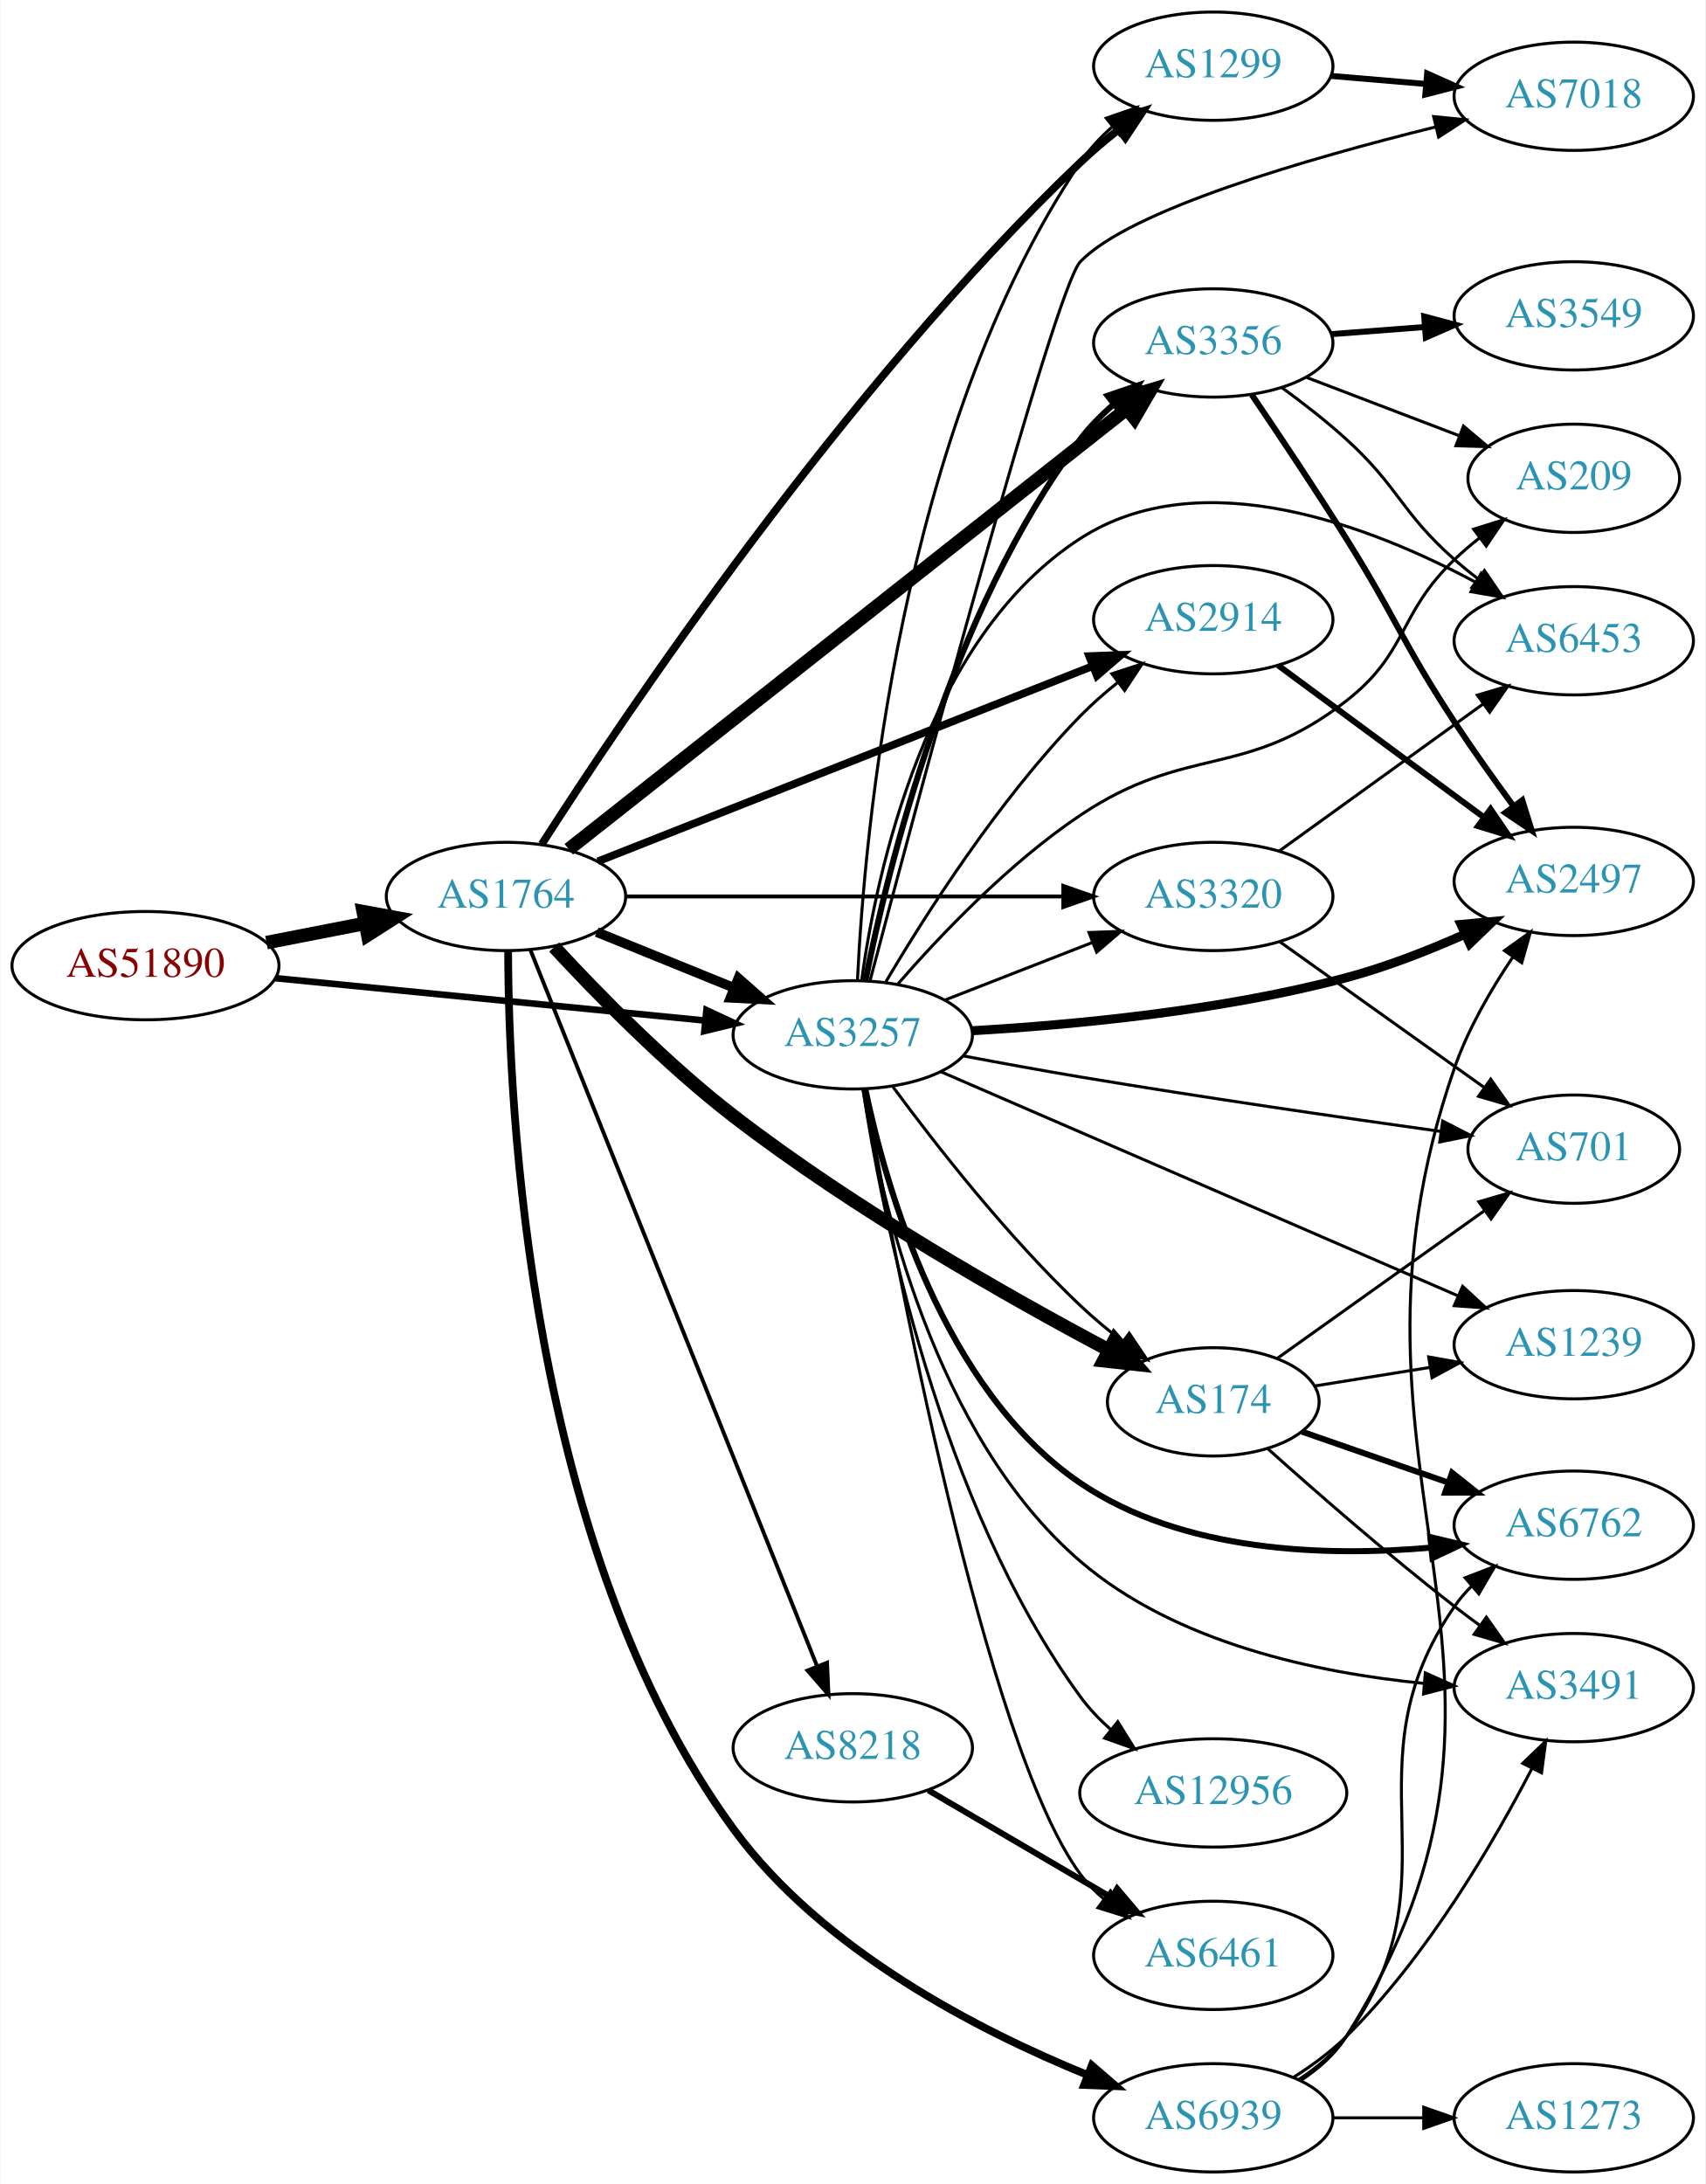
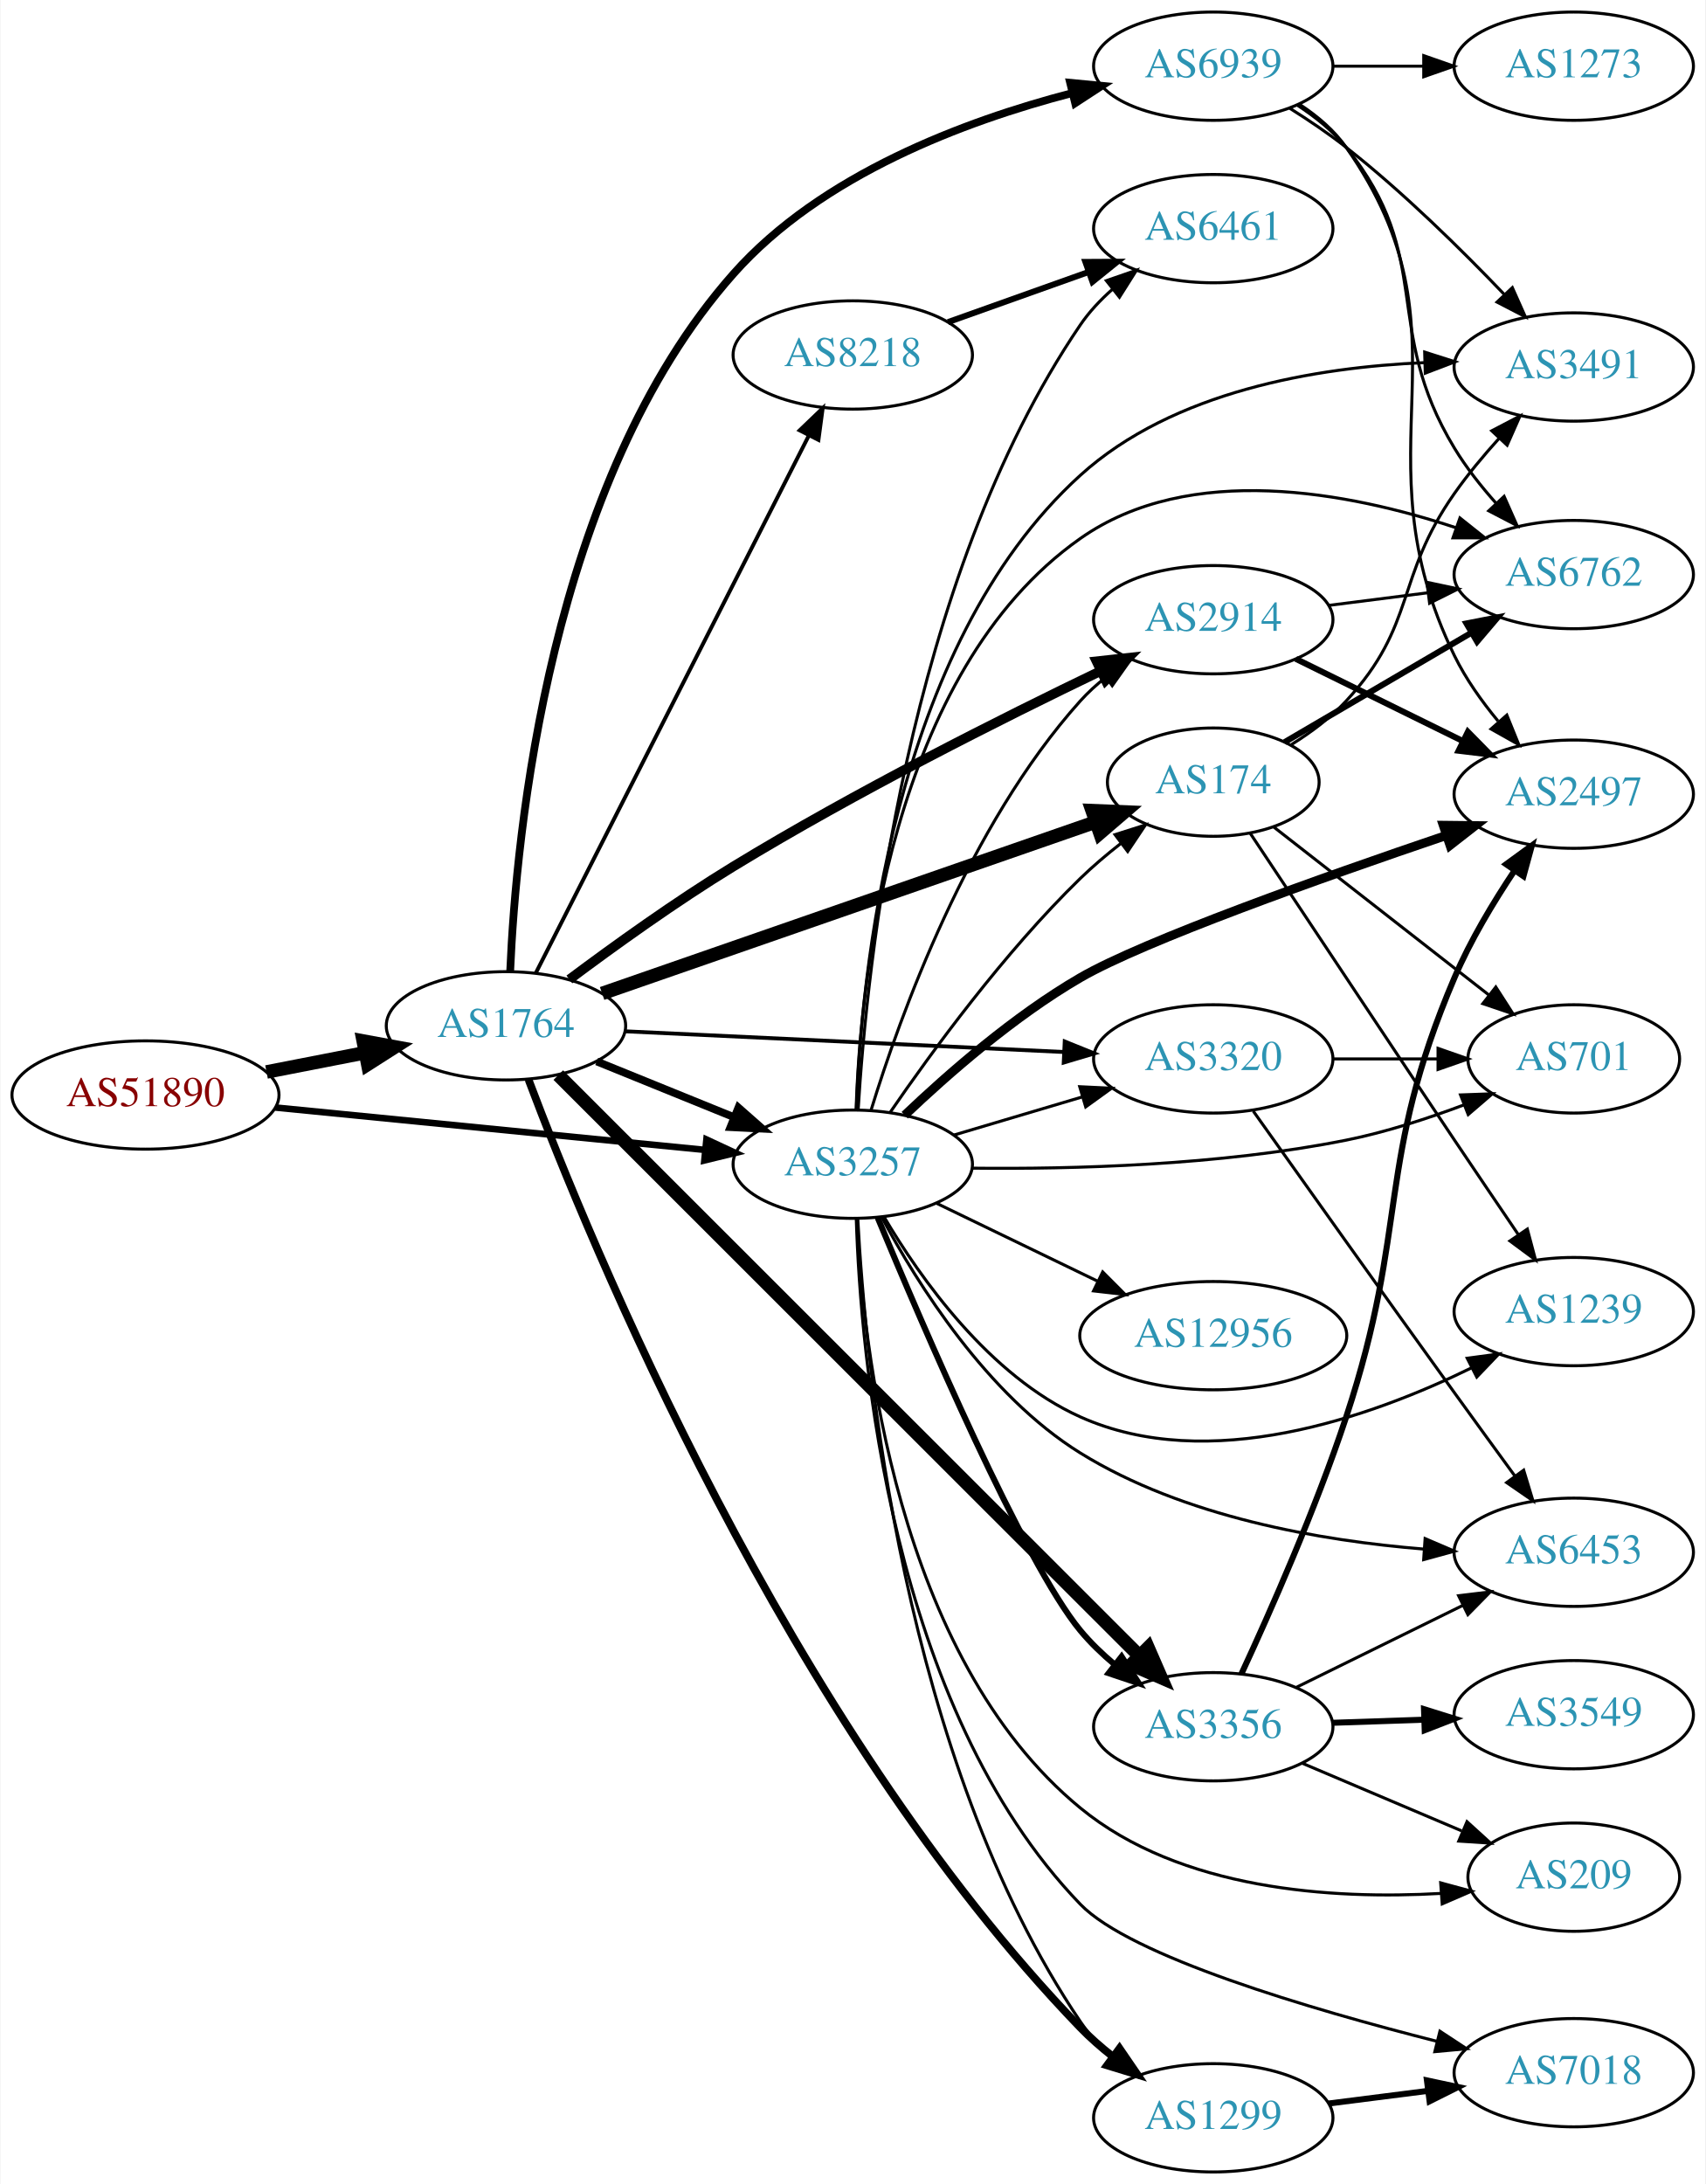
<svg xmlns="http://www.w3.org/2000/svg" xmlns:xlink="http://www.w3.org/1999/xlink" width="567pt" height="726pt" viewBox="0.00 0.00 566.66 726.00">
  <g id="graph0" class="graph" transform="scale(1 1) rotate(0) translate(4 722)">
    <polygon fill="white" stroke="none" points="-4,4 -4,-722 562.663,-722 562.663,4 -4,4" />
    <g id="node1" class="node">
      <g id="a_node1">
        <a xlink:href="/asn/51890" xlink:title="AS51890 ~ Mayr-Melnhof Karton GmbH [AT]">
-           <ellipse fill="#ffffff" stroke="black" cx="44.196" cy="-401" rx="44.393" ry="18" />
-           <text text-anchor="middle" x="44.196" y="-397.3" font-family="Times,serif" font-size="14.00" fill="#880000">AS51890</text>
+           <ellipse fill="#ffffff" stroke="black" cx="44.196" cy="-358" rx="44.393" ry="18" />
+           <text text-anchor="middle" x="44.196" y="-354.3" font-family="Times,serif" font-size="14.00" fill="#880000">AS51890</text>
        </a>
      </g>
    </g>
    <g id="node2" class="node">
      <g id="a_node2">
        <a xlink:href="/asn/1764" xlink:title="AS1764 ~ NEXTLAYER-AS [AT]">
-           <ellipse fill="#ffffff" stroke="black" cx="164.039" cy="-424" rx="39.794" ry="18" />
-           <text text-anchor="middle" x="164.039" y="-420.3" font-family="Times,serif" font-size="14.00" fill="#2c94b3">AS1764</text>
+           <ellipse fill="#ffffff" stroke="black" cx="164.039" cy="-381" rx="39.794" ry="18" />
+           <text text-anchor="middle" x="164.039" y="-377.3" font-family="Times,serif" font-size="14.00" fill="#2c94b3">AS1764</text>
        </a>
      </g>
    </g>
    <g id="edge1" class="edge">
-       <path fill="none" stroke="black" stroke-width="4.5" d="M84.436,-408.659C94.888,-410.699 106.274,-412.921 117.052,-415.025" />
-       <polygon fill="black" stroke="black" stroke-width="4.5" points="116.58,-418.944 127.149,-416.995 118.089,-411.215 116.58,-418.944" />
+       <path fill="none" stroke="black" stroke-width="4.5" d="M84.436,-365.659C94.888,-367.699 106.274,-369.921 117.052,-372.025" />
+       <polygon fill="black" stroke="black" stroke-width="4.5" points="116.58,-375.944 127.149,-373.995 118.089,-368.215 116.58,-375.944" />
    </g>
    <g id="node3" class="node">
      <g id="a_node3">
        <a xlink:href="/asn/3257" xlink:title="AS3257 ~ GTT [DE]">
-           <ellipse fill="#ffffff" stroke="black" cx="279.332" cy="-378" rx="39.794" ry="18" />
-           <text text-anchor="middle" x="279.332" y="-374.3" font-family="Times,serif" font-size="14.00" fill="#2c94b3">AS3257</text>
+           <ellipse fill="#ffffff" stroke="black" cx="279.332" cy="-335" rx="39.794" ry="18" />
+           <text text-anchor="middle" x="279.332" y="-331.3" font-family="Times,serif" font-size="14.00" fill="#2c94b3">AS3257</text>
        </a>
      </g>
    </g>
    <g id="edge2" class="edge">
-       <path fill="none" stroke="black" stroke-width="2.186" d="M87.415,-396.835C127.661,-392.864 188.2,-386.892 230.277,-382.741" />
-       <polygon fill="black" stroke="black" stroke-width="2.186" points="230.678,-386.218 240.286,-381.753 229.991,-379.252 230.678,-386.218" />
-     </g>
-     <g id="edge6" class="edge">
-       <path fill="none" stroke="black" stroke-width="3.214" d="M194.214,-412.154C208.09,-406.52 224.867,-399.708 239.776,-393.654" />
-       <polygon fill="black" stroke="black" stroke-width="3.214" points="241.306,-396.811 249.255,-389.806 238.673,-390.325 241.306,-396.811" />
+       <path fill="none" stroke="black" stroke-width="2.186" d="M87.415,-353.835C127.661,-349.864 188.2,-343.892 230.277,-339.741" />
+       <polygon fill="black" stroke="black" stroke-width="2.186" points="230.678,-343.218 240.286,-338.753 229.991,-336.252 230.678,-343.218" />
+     </g>
+     <g id="edge7" class="edge">
+       <path fill="none" stroke="black" stroke-width="2.571" d="M194.214,-369.154C208.09,-363.52 224.867,-356.708 239.776,-350.654" />
+       <polygon fill="black" stroke="black" stroke-width="2.571" points="241.306,-353.811 249.255,-346.806 238.673,-347.325 241.306,-353.811" />
    </g>
    <g id="node4" class="node">
      <g id="a_node4">
        <a xlink:href="/asn/1299" xlink:title="AS1299 ~ Telia Carrier [EU]">
-           <ellipse fill="#ffffff" stroke="black" cx="399.174" cy="-700" rx="39.794" ry="18" />
-           <text text-anchor="middle" x="399.174" y="-696.3" font-family="Times,serif" font-size="14.00" fill="#2c94b3">AS1299</text>
+           <ellipse fill="#ffffff" stroke="black" cx="399.174" cy="-18" rx="39.794" ry="18" />
+           <text text-anchor="middle" x="399.174" y="-14.3" font-family="Times,serif" font-size="14.00" fill="#2c94b3">AS1299</text>
        </a>
      </g>
    </g>
    <g id="edge3" class="edge">
-       <path fill="none" stroke="black" stroke-width="2.571" d="M175.949,-441.376C202.884,-483.438 276.099,-592.807 354.978,-668 358.848,-671.689 363.148,-675.329 367.493,-678.757" />
-       <polygon fill="black" stroke="black" stroke-width="2.571" points="365.716,-681.802 375.802,-685.047 369.941,-676.221 365.716,-681.802" />
+       <path fill="none" stroke="black" stroke-width="2.571" d="M171.539,-363.113C191.648,-309.732 257.421,-149.015 354.978,-48 358.205,-44.659 361.855,-41.461 365.633,-38.481" />
+       <polygon fill="black" stroke="black" stroke-width="2.571" points="368.009,-41.078 373.993,-32.335 363.863,-35.438 368.009,-41.078" />
    </g>
    <g id="node5" class="node">
      <g id="a_node5">
-         <a xlink:href="/asn/3356" xlink:title="AS3356 ~ Level 3 Parent, LLC [US]">
-           <ellipse fill="#ffffff" stroke="black" cx="399.174" cy="-608" rx="39.794" ry="18" />
-           <text text-anchor="middle" x="399.174" y="-604.3" font-family="Times,serif" font-size="14.00" fill="#2c94b3">AS3356</text>
+         <a xlink:href="/asn/174" xlink:title="AS174 ~ Cogent Communications [US]">
+           <ellipse fill="#ffffff" stroke="black" cx="399.174" cy="-462" rx="35.194" ry="18" />
+           <text text-anchor="middle" x="399.174" y="-458.3" font-family="Times,serif" font-size="14.00" fill="#2c94b3">AS174</text>
        </a>
      </g>
    </g>
    <g id="edge4" class="edge">
-       <path fill="none" stroke="black" stroke-width="4.5" d="M184.916,-439.688C226.467,-472.482 322.607,-548.359 370.303,-586.003" />
-       <polygon fill="black" stroke="black" stroke-width="4.5" points="368.058,-589.247 378.347,-592.352 372.937,-583.066 368.058,-589.247" />
+       <path fill="none" stroke="black" stroke-width="4.5" d="M195.997,-391.756C238.347,-406.47 314.296,-432.858 360.083,-448.766" />
+       <polygon fill="black" stroke="black" stroke-width="4.5" points="358.912,-452.527 369.65,-452.09 361.496,-445.088 358.912,-452.527" />
    </g>
    <g id="node6" class="node">
      <g id="a_node6">
-         <a xlink:href="/asn/8218" xlink:title="AS8218 ~ legacy Neotelecoms [FR]">
-           <ellipse fill="#ffffff" stroke="black" cx="279.332" cy="-141" rx="39.794" ry="18" />
-           <text text-anchor="middle" x="279.332" y="-137.3" font-family="Times,serif" font-size="14.00" fill="#2c94b3">AS8218</text>
+         <a xlink:href="/asn/3356" xlink:title="AS3356 ~ Level 3 Parent, LLC [US]">
+           <ellipse fill="#ffffff" stroke="black" cx="399.174" cy="-148" rx="39.794" ry="18" />
+           <text text-anchor="middle" x="399.174" y="-144.3" font-family="Times,serif" font-size="14.00" fill="#2c94b3">AS3356</text>
        </a>
      </g>
    </g>
    <g id="edge5" class="edge">
-       <path fill="none" stroke="black" stroke-width="1.286" d="M172.126,-406.297C191.319,-358.353 244.408,-225.741 267.438,-168.212" />
-       <polygon fill="black" stroke="black" stroke-width="1.286" points="270.78,-169.281 271.247,-158.696 264.281,-166.679 270.78,-169.281" />
+       <path fill="none" stroke="black" stroke-width="4.5" d="M181.432,-364.616C221.981,-324.091 327.108,-219.025 374.45,-171.71" />
+       <polygon fill="black" stroke="black" stroke-width="4.5" points="377.509,-174.22 381.799,-164.366 371.942,-168.65 377.509,-174.22" />
    </g>
    <g id="node7" class="node">
      <g id="a_node7">
+         <a xlink:href="/asn/8218" xlink:title="AS8218 ~ legacy Neotelecoms [FR]">
+           <ellipse fill="#ffffff" stroke="black" cx="279.332" cy="-604" rx="39.794" ry="18" />
+           <text text-anchor="middle" x="279.332" y="-600.3" font-family="Times,serif" font-size="14.00" fill="#2c94b3">AS8218</text>
+         </a>
+       </g>
+     </g>
+     <g id="edge6" class="edge">
+       <path fill="none" stroke="black" stroke-width="1.286" d="M173.929,-398.498C193.652,-437.321 241.182,-530.877 264.693,-577.154" />
+       <polygon fill="black" stroke="black" stroke-width="1.286" points="261.676,-578.944 269.326,-586.274 267.917,-575.774 261.676,-578.944" />
+     </g>
+     <g id="node8" class="node">
+       <g id="a_node8">
        <a xlink:href="/asn/2914" xlink:title="AS2914 ~ NTT America, Inc. [US]">
          <ellipse fill="#ffffff" stroke="black" cx="399.174" cy="-516" rx="39.794" ry="18" />
          <text text-anchor="middle" x="399.174" y="-512.3" font-family="Times,serif" font-size="14.00" fill="#2c94b3">AS2914</text>
        </a>
      </g>
    </g>
-     <g id="edge7" class="edge">
-       <path fill="none" stroke="black" stroke-width="2.571" d="M194.565,-435.652C236.318,-452.128 312.683,-482.264 359.094,-500.578" />
-       <polygon fill="black" stroke="black" stroke-width="2.571" points="357.933,-503.883 368.52,-504.298 360.503,-497.371 357.933,-503.883" />
-     </g>
-     <g id="node8" class="node">
-       <g id="a_node8">
-         <a xlink:href="/asn/174" xlink:title="AS174 ~ Cogent Communications [US]">
-           <ellipse fill="#ffffff" stroke="black" cx="399.174" cy="-256" rx="35.194" ry="18" />
-           <text text-anchor="middle" x="399.174" y="-252.3" font-family="Times,serif" font-size="14.00" fill="#2c94b3">AS174</text>
-         </a>
-       </g>
-     </g>
    <g id="edge8" class="edge">
-       <path fill="none" stroke="black" stroke-width="4.5" d="M180.062,-407.192C194.475,-391.602 217.296,-368.273 239.685,-351 279.91,-319.967 331.019,-290.974 364.153,-273.372" />
-       <polygon fill="black" stroke="black" stroke-width="4.5" points="366.394,-276.642 373.412,-268.502 362.728,-269.673 366.394,-276.642" />
+       <path fill="none" stroke="black" stroke-width="3.214" d="M185.111,-396.415C199.849,-407.442 220.55,-422.335 239.685,-434 280.253,-458.73 329.094,-483.258 361.737,-498.952" />
+       <polygon fill="black" stroke="black" stroke-width="3.214" points="360.374,-502.18 370.906,-503.332 363.392,-495.863 360.374,-502.18" />
    </g>
    <g id="node9" class="node">
      <g id="a_node9">
        <a xlink:href="/asn/6939" xlink:title="AS6939 ~ Hurricane Electric LLC [US]">
-           <ellipse fill="#ffffff" stroke="black" cx="399.174" cy="-18" rx="39.794" ry="18" />
-           <text text-anchor="middle" x="399.174" y="-14.3" font-family="Times,serif" font-size="14.00" fill="#2c94b3">AS6939</text>
+           <ellipse fill="#ffffff" stroke="black" cx="399.174" cy="-700" rx="39.794" ry="18" />
+           <text text-anchor="middle" x="399.174" y="-696.3" font-family="Times,serif" font-size="14.00" fill="#2c94b3">AS6939</text>
        </a>
      </g>
    </g>
    <g id="edge9" class="edge">
-       <path fill="none" stroke="black" stroke-width="2.571" d="M164.759,-405.934C164.861,-354.917 171.407,-207.402 239.685,-114 269.137,-73.71 321.097,-46.997 357.468,-32.201" />
-       <polygon fill="black" stroke="black" stroke-width="2.571" points="358.797,-35.44 366.819,-28.519 356.232,-28.927 358.797,-35.44" />
+       <path fill="none" stroke="black" stroke-width="2.571" d="M165.441,-399.195C167.385,-444.154 178.397,-561.846 239.685,-631 268.852,-663.91 316.557,-681.752 352.021,-690.993" />
+       <polygon fill="black" stroke="black" stroke-width="2.571" points="351.588,-694.491 362.135,-693.485 353.263,-687.695 351.588,-694.491" />
    </g>
    <g id="node10" class="node">
      <g id="a_node10">
        <a xlink:href="/asn/3320" xlink:title="AS3320 ~ DTAG [DE]">
-           <ellipse fill="#ffffff" stroke="black" cx="399.174" cy="-424" rx="39.794" ry="18" />
-           <text text-anchor="middle" x="399.174" y="-420.3" font-family="Times,serif" font-size="14.00" fill="#2c94b3">AS3320</text>
+           <ellipse fill="#ffffff" stroke="black" cx="399.174" cy="-370" rx="39.794" ry="18" />
+           <text text-anchor="middle" x="399.174" y="-366.3" font-family="Times,serif" font-size="14.00" fill="#2c94b3">AS3320</text>
        </a>
      </g>
    </g>
    <g id="edge10" class="edge">
-       <path fill="none" stroke="black" stroke-width="1.286" d="M203.798,-424C243.714,-424 306.032,-424 349.304,-424" />
-       <polygon fill="black" stroke="black" stroke-width="1.286" points="349.322,-427.5 359.322,-424 349.322,-420.5 349.322,-427.5" />
-     </g>
-     <g id="edge20" class="edge">
-       <path fill="none" stroke="black" d="M280.883,-395.995C283.164,-444.218 294.875,-578.732 354.978,-668 357.9,-672.34 361.614,-676.314 365.633,-679.874" />
-       <polygon fill="black" stroke="black" points="363.598,-682.727 373.609,-686.197 367.947,-677.242 363.598,-682.727" />
-     </g>
-     <g id="edge21" class="edge">
-       <path fill="none" stroke="black" stroke-width="2" d="M283.559,-396.062C290.88,-433.003 311.582,-518.542 354.978,-576 358.132,-580.175 361.975,-584.056 366.056,-587.572" />
-       <polygon fill="black" stroke="black" stroke-width="2" points="364.048,-590.445 374.076,-593.864 368.368,-584.938 364.048,-590.445" />
-     </g>
-     <g id="edge31" class="edge">
-       <path fill="none" stroke="black" d="M290.206,-395.416C303.25,-417.525 327.777,-456.137 354.978,-484 358.713,-487.825 362.939,-491.541 367.249,-495.004" />
-       <polygon fill="black" stroke="black" points="365.46,-498.041 375.535,-501.317 369.701,-492.473 365.46,-498.041" />
-     </g>
-     <g id="edge29" class="edge">
-       <path fill="none" stroke="black" d="M292.702,-360.697C306.675,-341.758 330.653,-311.026 354.978,-288 359.32,-283.89 364.194,-279.833 369.062,-276.06" />
-       <polygon fill="black" stroke="black" points="371.234,-278.806 377.153,-270.019 367.046,-273.197 371.234,-278.806" />
-     </g>
-     <g id="edge28" class="edge">
-       <path fill="none" stroke="black" d="M310.068,-389.608C324.862,-395.382 342.939,-402.439 358.861,-408.654" />
-       <polygon fill="black" stroke="black" points="357.859,-412.02 368.447,-412.396 360.404,-405.499 357.859,-412.02" />
+       <path fill="none" stroke="black" stroke-width="1.286" d="M203.536,-379.184C243.527,-377.297 306.204,-374.339 349.581,-372.293" />
+       <polygon fill="black" stroke="black" stroke-width="1.286" points="349.795,-375.787 359.619,-371.819 349.466,-368.794 349.795,-375.787" />
+     </g>
+     <g id="edge22" class="edge">
+       <path fill="none" stroke="black" d="M280.988,-316.967C283.524,-269.274 295.804,-137.489 354.978,-50 357.909,-45.666 361.629,-41.696 365.65,-38.137" />
+       <polygon fill="black" stroke="black" points="367.964,-40.769 373.627,-31.815 363.616,-35.283 367.964,-40.769" />
+     </g>
+     <g id="edge30" class="edge">
+       <path fill="none" stroke="black" d="M291.771,-352.252C305.458,-372.201 329.709,-405.439 354.978,-430 359.077,-433.984 363.688,-437.894 368.33,-441.536" />
+       <polygon fill="black" stroke="black" points="366.52,-444.554 376.617,-447.763 370.725,-438.958 366.52,-444.554" />
+     </g>
+     <g id="edge27" class="edge">
+       <path fill="none" stroke="black" stroke-width="2" d="M287.637,-317.165C302.477,-281.431 336.324,-202.556 354.978,-180 358.313,-175.968 362.258,-172.167 366.388,-168.69" />
+       <polygon fill="black" stroke="black" stroke-width="2" points="368.697,-171.328 374.442,-162.426 364.4,-165.802 368.697,-171.328" />
+     </g>
+     <g id="edge35" class="edge">
+       <path fill="none" stroke="black" d="M285.434,-353.028C294.893,-383.869 317.656,-447.442 354.978,-489 357.489,-491.796 360.358,-494.408 363.395,-496.82" />
+       <polygon fill="black" stroke="black" points="361.522,-499.783 371.7,-502.726 365.579,-494.079 361.522,-499.783" />
+     </g>
+     <g id="edge34" class="edge">
+       <path fill="none" stroke="black" d="M312.845,-344.657C326.001,-348.564 341.373,-353.13 355.417,-357.301" />
+       <polygon fill="black" stroke="black" points="354.776,-360.761 365.358,-360.253 356.769,-354.051 354.776,-360.761" />
    </g>
    <g id="node12" class="node">
      <g id="a_node12">
-         <a xlink:href="/asn/6453" xlink:title="AS6453 ~ TATA COMMUNICATIONS (AMERICA) INC [US]">
-           <ellipse fill="#ffffff" stroke="black" cx="519.017" cy="-509" rx="39.794" ry="18" />
-           <text text-anchor="middle" x="519.017" y="-505.3" font-family="Times,serif" font-size="14.00" fill="#2c94b3">AS6453</text>
-         </a>
-       </g>
-     </g>
-     <g id="edge25" class="edge">
-       <path fill="none" stroke="black" d="M282.251,-395.979C287.115,-431.424 303.46,-509.762 354.978,-543 395.236,-568.973 451.681,-547.081 486.494,-528.404" />
-       <polygon fill="black" stroke="black" points="488.248,-531.434 495.282,-523.51 484.842,-525.318 488.248,-531.434" />
+         <a xlink:href="/asn/2497" xlink:title="AS2497 ~ Internet Initiative Japan Inc. [JP]">
+           <ellipse fill="#ffffff" stroke="black" cx="519.017" cy="-458" rx="39.794" ry="18" />
+           <text text-anchor="middle" x="519.017" y="-454.3" font-family="Times,serif" font-size="14.00" fill="#2c94b3">AS2497</text>
+         </a>
+       </g>
+     </g>
+     <g id="edge21" class="edge">
+       <path fill="none" stroke="black" stroke-width="3" d="M296.598,-351.293C310.956,-364.96 332.973,-384.237 354.978,-397 376.111,-409.256 435.575,-430.361 476.528,-444.249" />
+       <polygon fill="black" stroke="black" stroke-width="3" points="475.655,-447.648 486.249,-447.528 477.893,-441.015 475.655,-447.648" />
    </g>
    <g id="node13" class="node">
      <g id="a_node13">
-         <a xlink:href="/asn/2497" xlink:title="AS2497 ~ Internet Initiative Japan Inc. [JP]">
-           <ellipse fill="#ffffff" stroke="black" cx="519.017" cy="-429" rx="39.794" ry="18" />
-           <text text-anchor="middle" x="519.017" y="-425.3" font-family="Times,serif" font-size="14.00" fill="#2c94b3">AS2497</text>
-         </a>
-       </g>
-     </g>
-     <g id="edge18" class="edge">
-       <path fill="none" stroke="black" stroke-width="3" d="M319.131,-379.374C352.539,-381.298 401.792,-385.917 443.37,-397 456.593,-400.525 470.519,-405.976 482.714,-411.387" />
-       <polygon fill="black" stroke="black" stroke-width="3" points="481.528,-414.694 492.077,-415.68 484.446,-408.331 481.528,-414.694" />
+         <a xlink:href="/asn/6453" xlink:title="AS6453 ~ TATA COMMUNICATIONS (AMERICA) INC [US]">
+           <ellipse fill="#ffffff" stroke="black" cx="519.017" cy="-206" rx="39.794" ry="18" />
+           <text text-anchor="middle" x="519.017" y="-202.3" font-family="Times,serif" font-size="14.00" fill="#2c94b3">AS6453</text>
+         </a>
+       </g>
+     </g>
+     <g id="edge33" class="edge">
+       <path fill="none" stroke="black" d="M288.993,-317.337C300.757,-295.317 323.932,-258.24 354.978,-239 389.349,-217.7 434.893,-209.828 469.108,-207.067" />
+       <polygon fill="black" stroke="black" points="469.6,-210.541 479.337,-206.365 469.121,-203.558 469.6,-210.541" />
    </g>
    <g id="node14" class="node">
      <g id="a_node14">
        <a xlink:href="/asn/209" xlink:title="AS209 ~ CenturyLink Communications, LLC [US]">
-           <ellipse fill="#ffffff" stroke="black" cx="519.017" cy="-563" rx="35.194" ry="18" />
-           <text text-anchor="middle" x="519.017" y="-559.3" font-family="Times,serif" font-size="14.00" fill="#2c94b3">AS209</text>
-         </a>
-       </g>
-     </g>
-     <g id="edge30" class="edge">
-       <path fill="none" stroke="black" d="M294.312,-394.896C308.325,-410.991 331.182,-435.063 354.978,-451 390.508,-474.796 409.63,-462.728 443.37,-489 464.131,-505.166 460.361,-517.806 479.37,-536 481.931,-538.451 484.732,-540.846 487.618,-543.133" />
-       <polygon fill="black" stroke="black" points="485.735,-546.094 495.849,-549.251 489.911,-540.476 485.735,-546.094" />
+           <ellipse fill="#ffffff" stroke="black" cx="519.017" cy="-98" rx="35.194" ry="18" />
+           <text text-anchor="middle" x="519.017" y="-94.3" font-family="Times,serif" font-size="14.00" fill="#2c94b3">AS209</text>
+         </a>
+       </g>
+     </g>
+     <g id="edge29" class="edge">
+       <path fill="none" stroke="black" d="M280.71,-316.875C282.645,-275.01 293.711,-171.326 354.978,-121 388.251,-93.669 438.815,-90.538 474.802,-92.591" />
+       <polygon fill="black" stroke="black" points="474.775,-96.099 485.002,-93.332 475.282,-89.117 474.775,-96.099" />
    </g>
    <g id="node15" class="node">
      <g id="a_node15">
-         <a xlink:href="/asn/6461" xlink:title="AS6461 ~ Zayo Bandwidth [US]">
-           <ellipse fill="#ffffff" stroke="black" cx="399.174" cy="-72" rx="39.794" ry="18" />
-           <text text-anchor="middle" x="399.174" y="-68.3" font-family="Times,serif" font-size="14.00" fill="#2c94b3">AS6461</text>
-         </a>
-       </g>
-     </g>
-     <g id="edge22" class="edge">
-       <path fill="none" stroke="black" d="M283.388,-359.894C292.922,-305.025 323.374,-141.733 354.978,-99 357.213,-95.978 359.896,-93.215 362.818,-90.709" />
-       <polygon fill="black" stroke="black" points="365.013,-93.439 370.962,-84.672 360.844,-87.815 365.013,-93.439" />
+         <a xlink:href="/asn/701" xlink:title="AS701 ~ UUNET [US]">
+           <ellipse fill="#ffffff" stroke="black" cx="519.017" cy="-370" rx="35.194" ry="18" />
+           <text text-anchor="middle" x="519.017" y="-366.3" font-family="Times,serif" font-size="14.00" fill="#2c94b3">AS701</text>
+         </a>
+       </g>
+     </g>
+     <g id="edge28" class="edge">
+       <path fill="none" stroke="black" d="M318.941,-333.684C352.23,-333.31 401.414,-334.58 443.37,-343 456.484,-345.632 470.384,-350.149 482.588,-354.743" />
+       <polygon fill="black" stroke="black" points="481.377,-358.028 491.965,-358.41 483.927,-351.508 481.377,-358.028" />
    </g>
    <g id="node16" class="node">
      <g id="a_node16">
-         <a xlink:href="/asn/7018" xlink:title="AS7018 ~ AT&amp;T Services, Inc. [US]">
-           <ellipse fill="#ffffff" stroke="black" cx="519.017" cy="-690" rx="39.794" ry="18" />
-           <text text-anchor="middle" x="519.017" y="-686.3" font-family="Times,serif" font-size="14.00" fill="#2c94b3">AS7018</text>
-         </a>
-       </g>
-     </g>
-     <g id="edge23" class="edge">
-       <path fill="none" stroke="black" d="M285.111,-396.158C300.211,-453.276 346.399,-626.047 354.978,-635 371.481,-652.223 430.84,-669.361 473.165,-679.818" />
-       <polygon fill="black" stroke="black" points="472.442,-683.244 482.985,-682.201 474.092,-676.441 472.442,-683.244" />
+         <a xlink:href="/asn/3491" xlink:title="AS3491 ~ PCCW Global, Inc. [US]">
+           <ellipse fill="#ffffff" stroke="black" cx="519.017" cy="-600" rx="39.794" ry="18" />
+           <text text-anchor="middle" x="519.017" y="-596.3" font-family="Times,serif" font-size="14.00" fill="#2c94b3">AS3491</text>
+         </a>
+       </g>
+     </g>
+     <g id="edge31" class="edge">
+       <path fill="none" stroke="black" d="M280.519,-353.05C282.002,-396.396 292.093,-506.982 354.978,-564 385.859,-592 433.493,-599.902 469.313,-601.451" />
+       <polygon fill="black" stroke="black" points="469.454,-604.956 479.548,-601.737 469.65,-597.959 469.454,-604.956" />
    </g>
    <g id="node17" class="node">
      <g id="a_node17">
        <a xlink:href="/asn/6762" xlink:title="AS6762 ~ TELECOM ITALIA SPARKLE S.p.A. [IT]">
-           <ellipse fill="#ffffff" stroke="black" cx="519.017" cy="-215" rx="39.794" ry="18" />
-           <text text-anchor="middle" x="519.017" y="-211.3" font-family="Times,serif" font-size="14.00" fill="#2c94b3">AS6762</text>
-         </a>
-       </g>
-     </g>
-     <g id="edge17" class="edge">
-       <path fill="none" stroke="black" stroke-width="2" d="M283.48,-360.06C290.202,-327.694 309.245,-260.021 354.978,-229 389.002,-205.922 436.659,-204.461 471.663,-207.553" />
-       <polygon fill="black" stroke="black" stroke-width="2" points="471.327,-211.037 481.634,-208.585 472.048,-204.074 471.327,-211.037" />
+           <ellipse fill="#ffffff" stroke="black" cx="519.017" cy="-531" rx="39.794" ry="18" />
+           <text text-anchor="middle" x="519.017" y="-527.3" font-family="Times,serif" font-size="14.00" fill="#2c94b3">AS6762</text>
+         </a>
+       </g>
+     </g>
+     <g id="edge24" class="edge">
+       <path fill="none" stroke="black" d="M280.444,-353.219C281.811,-395.195 291.751,-498.516 354.978,-543 391.366,-568.602 444.325,-558.349 479.916,-546.553" />
+       <polygon fill="black" stroke="black" points="481.181,-549.819 489.465,-543.214 478.87,-543.211 481.181,-549.819" />
    </g>
    <g id="node18" class="node">
      <g id="a_node18">
-         <a xlink:href="/asn/3491" xlink:title="AS3491 ~ PCCW Global, Inc. [US]">
-           <ellipse fill="#ffffff" stroke="black" cx="519.017" cy="-161" rx="39.794" ry="18" />
-           <text text-anchor="middle" x="519.017" y="-157.3" font-family="Times,serif" font-size="14.00" fill="#2c94b3">AS3491</text>
-         </a>
-       </g>
-     </g>
-     <g id="edge19" class="edge">
-       <path fill="none" stroke="black" d="M282.75,-359.803C288.478,-324.135 306.252,-244.87 354.978,-203 386.656,-175.779 433.768,-165.861 469.213,-162.41" />
-       <polygon fill="black" stroke="black" points="469.668,-165.884 479.343,-161.567 469.087,-158.909 469.668,-165.884" />
+         <a xlink:href="/asn/1239" xlink:title="AS1239 ~ Sprint [US]">
+           <ellipse fill="#ffffff" stroke="black" cx="519.017" cy="-286" rx="39.794" ry="18" />
+           <text text-anchor="middle" x="519.017" y="-282.3" font-family="Times,serif" font-size="14.00" fill="#2c94b3">AS1239</text>
+         </a>
+       </g>
+     </g>
+     <g id="edge25" class="edge">
+       <path fill="none" stroke="black" d="M289.701,-317.531C301.733,-297.172 324.723,-264.589 354.978,-251 397.584,-231.864 451.241,-250.747 485.099,-267.331" />
+       <polygon fill="black" stroke="black" points="483.599,-270.494 494.098,-271.913 486.775,-264.256 483.599,-270.494" />
    </g>
    <g id="node19" class="node">
      <g id="a_node19">
-         <a xlink:href="/asn/701" xlink:title="AS701 ~ UUNET [US]">
-           <ellipse fill="#ffffff" stroke="black" cx="519.017" cy="-340" rx="35.194" ry="18" />
-           <text text-anchor="middle" x="519.017" y="-336.3" font-family="Times,serif" font-size="14.00" fill="#2c94b3">AS701</text>
-         </a>
-       </g>
-     </g>
-     <g id="edge24" class="edge">
-       <path fill="none" stroke="black" d="M315.972,-371.021C328.307,-368.684 342.234,-366.132 354.978,-364 395.463,-357.226 441.779,-350.507 474.673,-345.908" />
-       <polygon fill="black" stroke="black" points="475.435,-349.336 484.857,-344.493 474.471,-342.403 475.435,-349.336" />
+         <a xlink:href="/asn/6461" xlink:title="AS6461 ~ Zayo Bandwidth [US]">
+           <ellipse fill="#ffffff" stroke="black" cx="399.174" cy="-646" rx="39.794" ry="18" />
+           <text text-anchor="middle" x="399.174" y="-642.3" font-family="Times,serif" font-size="14.00" fill="#2c94b3">AS6461</text>
+         </a>
+       </g>
+     </g>
+     <g id="edge32" class="edge">
+       <path fill="none" stroke="black" d="M281.114,-352.998C283.95,-399.98 296.885,-528.594 354.978,-614 357.921,-618.326 361.646,-622.292 365.671,-625.849" />
+       <polygon fill="black" stroke="black" points="363.638,-628.704 373.65,-632.169 367.984,-623.216 363.638,-628.704" />
    </g>
    <g id="node20" class="node">
      <g id="a_node20">
-         <a xlink:href="/asn/1239" xlink:title="AS1239 ~ Sprint [US]">
-           <ellipse fill="#ffffff" stroke="black" cx="519.017" cy="-275" rx="39.794" ry="18" />
-           <text text-anchor="middle" x="519.017" y="-271.3" font-family="Times,serif" font-size="14.00" fill="#2c94b3">AS1239</text>
+         <a xlink:href="/asn/7018" xlink:title="AS7018 ~ AT&amp;T Services, Inc. [US]">
+           <ellipse fill="#ffffff" stroke="black" cx="519.017" cy="-33" rx="39.794" ry="18" />
+           <text text-anchor="middle" x="519.017" y="-29.3" font-family="Times,serif" font-size="14.00" fill="#2c94b3">AS7018</text>
        </a>
      </g>
    </g>
    <g id="edge26" class="edge">
-       <path fill="none" stroke="black" d="M308.531,-365.78C351.327,-347.234 432.733,-311.957 480.487,-291.263" />
-       <polygon fill="black" stroke="black" points="482.071,-294.392 489.854,-287.204 479.287,-287.969 482.071,-294.392" />
+       <path fill="none" stroke="black" d="M280.497,-316.786C281.9,-271.837 291.775,-154.536 354.978,-89 371.615,-71.749 431.25,-54.164 473.569,-43.416" />
+       <polygon fill="black" stroke="black" points="474.528,-46.784 483.382,-40.966 472.832,-39.992 474.528,-46.784" />
    </g>
    <g id="node21" class="node">
      <g id="a_node21">
        <a xlink:href="/asn/12956" xlink:title="AS12956 ~ TELXIUS [ES]">
-           <ellipse fill="#ffffff" stroke="black" cx="399.174" cy="-126" rx="44.393" ry="18" />
-           <text text-anchor="middle" x="399.174" y="-122.3" font-family="Times,serif" font-size="14.00" fill="#2c94b3">AS12956</text>
-         </a>
-       </g>
-     </g>
-     <g id="edge27" class="edge">
-       <path fill="none" stroke="black" d="M282.751,-359.781C288.81,-319.815 307.681,-222.847 354.978,-158 357.852,-154.06 361.352,-150.395 365.103,-147.058" />
-       <polygon fill="black" stroke="black" points="367.433,-149.676 373.034,-140.683 363.047,-144.219 367.433,-149.676" />
+           <ellipse fill="#ffffff" stroke="black" cx="399.174" cy="-278" rx="44.393" ry="18" />
+           <text text-anchor="middle" x="399.174" y="-274.3" font-family="Times,serif" font-size="14.00" fill="#2c94b3">AS12956</text>
+         </a>
+       </g>
+     </g>
+     <g id="edge23" class="edge">
+       <path fill="none" stroke="black" d="M307.072,-322.066C322.886,-314.417 343.161,-304.61 360.568,-296.19" />
+       <polygon fill="black" stroke="black" points="362.418,-299.183 369.896,-291.678 359.37,-292.881 362.418,-299.183" />
+     </g>
+     <g id="edge20" class="edge">
+       <path fill="none" stroke="black" stroke-width="2" d="M437.46,-22.746C447.992,-24.087 459.595,-25.564 470.635,-26.969" />
+       <polygon fill="black" stroke="black" stroke-width="2" points="470.207,-30.442 480.569,-28.233 471.091,-23.498 470.207,-30.442" />
+     </g>
+     <g id="edge15" class="edge">
+       <path fill="none" stroke="black" d="M419.37,-447.014C438.801,-431.844 469.021,-408.251 490.895,-391.174" />
+       <polygon fill="black" stroke="black" points="493.101,-393.892 498.829,-384.98 488.793,-388.375 493.101,-393.892" />
    </g>
    <g id="edge16" class="edge">
-       <path fill="none" stroke="black" stroke-width="2" d="M438.434,-696.753C448.414,-695.906 459.3,-694.983 469.726,-694.098" />
-       <polygon fill="black" stroke="black" stroke-width="2" points="470.28,-697.564 479.949,-693.23 469.688,-690.589 470.28,-697.564" />
+       <path fill="none" stroke="black" d="M425.188,-474.52C431.636,-478.538 438.205,-483.417 443.37,-489 466.86,-514.391 459.488,-529.696 479.37,-558 483.756,-564.243 489,-570.531 494.188,-576.271" />
+       <polygon fill="black" stroke="black" points="491.756,-578.794 501.144,-583.703 496.867,-574.01 491.756,-578.794" />
+     </g>
+     <g id="edge17" class="edge">
+       <path fill="none" stroke="black" stroke-width="2" d="M422.895,-475.304C440.527,-485.628 465.22,-500.086 485.028,-511.684" />
+       <polygon fill="black" stroke="black" stroke-width="2" points="483.344,-514.754 493.743,-516.787 486.882,-508.714 483.344,-514.754" />
+     </g>
+     <g id="edge18" class="edge">
+       <path fill="none" stroke="black" d="M411.513,-444.923C430.138,-416.88 466.432,-362.261 479.37,-343 486.261,-332.742 493.887,-321.476 500.532,-311.687" />
+       <polygon fill="black" stroke="black" points="503.584,-313.423 506.309,-303.185 497.794,-309.489 503.584,-313.423" />
    </g>
    <g id="node11" class="node">
      <g id="a_node11">
        <a xlink:href="/asn/3549" xlink:title="AS3549 ~ Level 3 Parent, LLC [US]">
-           <ellipse fill="#ffffff" stroke="black" cx="519.017" cy="-617" rx="39.794" ry="18" />
-           <text text-anchor="middle" x="519.017" y="-613.3" font-family="Times,serif" font-size="14.00" fill="#2c94b3">AS3549</text>
+           <ellipse fill="#ffffff" stroke="black" cx="519.017" cy="-152" rx="39.794" ry="18" />
+           <text text-anchor="middle" x="519.017" y="-148.3" font-family="Times,serif" font-size="14.00" fill="#2c94b3">AS3549</text>
        </a>
      </g>
    </g>
    <g id="edge11" class="edge">
-       <path fill="none" stroke="black" stroke-width="2" d="M438.434,-610.922C448.313,-611.677 459.08,-612.499 469.41,-613.288" />
-       <polygon fill="black" stroke="black" stroke-width="2" points="469.308,-616.79 479.545,-614.062 469.841,-609.81 469.308,-616.79" />
+       <path fill="none" stroke="black" stroke-width="2" d="M438.76,-149.31C448.527,-149.641 459.143,-150.002 469.337,-150.348" />
+       <polygon fill="black" stroke="black" stroke-width="2" points="469.231,-153.846 479.344,-150.687 469.468,-146.85 469.231,-153.846" />
    </g>
    <g id="edge12" class="edge">
-       <path fill="none" stroke="black" d="M421.933,-593.188C429.009,-588.033 436.74,-582.027 443.37,-576 461.068,-559.912 461.45,-551.841 479.37,-536 481.823,-533.832 484.453,-531.682 487.145,-529.597" />
-       <polygon fill="black" stroke="black" points="489.321,-532.342 495.29,-523.589 485.165,-526.709 489.321,-532.342" />
+       <path fill="none" stroke="black" stroke-width="2" d="M408.52,-165.543C417.918,-185.791 433.201,-220.255 443.37,-251 464.357,-314.452 453.145,-335.528 479.37,-397 484.636,-409.342 492.254,-422.027 499.336,-432.61" />
+       <polygon fill="black" stroke="black" stroke-width="2" points="496.535,-434.712 505.097,-440.952 502.295,-430.735 496.535,-434.712" />
    </g>
    <g id="edge13" class="edge">
-       <path fill="none" stroke="black" stroke-width="2" d="M411.979,-590.783C420.808,-577.775 433.081,-559.418 443.37,-543 460.088,-516.326 462.076,-508.305 479.37,-482 485.47,-472.722 492.529,-462.824 498.932,-454.123" />
-       <polygon fill="black" stroke="black" stroke-width="2" points="501.897,-456.002 505.057,-445.889 496.28,-451.824 501.897,-456.002" />
+       <path fill="none" stroke="black" d="M426.62,-161.016C443.032,-169.094 464.331,-179.577 482.239,-188.391" />
+       <polygon fill="black" stroke="black" points="480.733,-191.551 491.251,-192.826 483.825,-185.27 480.733,-191.551" />
    </g>
    <g id="edge14" class="edge">
-       <path fill="none" stroke="black" d="M430.216,-596.528C445.576,-590.663 464.415,-583.469 480.698,-577.251" />
-       <polygon fill="black" stroke="black" points="482.36,-580.363 490.453,-573.526 479.862,-573.823 482.36,-580.363" />
-     </g>
-     <g id="edge15" class="edge">
-       <path fill="none" stroke="black" stroke-width="2" d="M304.463,-126.87C322.019,-116.591 345.993,-102.553 365.298,-91.25" />
-       <polygon fill="black" stroke="black" stroke-width="2" points="367.214,-94.184 374.075,-86.111 363.677,-88.143 367.214,-94.184" />
+       <path fill="none" stroke="black" d="M428.701,-135.896C444.644,-129.132 464.677,-120.632 481.727,-113.397" />
+       <polygon fill="black" stroke="black" points="483.53,-116.435 491.368,-109.307 480.796,-109.991 483.53,-116.435" />
+     </g>
+     <g id="edge19" class="edge">
+       <path fill="none" stroke="black" stroke-width="2" d="M310.986,-614.925C325.195,-619.99 342.278,-626.078 357.544,-631.519" />
+       <polygon fill="black" stroke="black" stroke-width="2" points="356.669,-634.923 367.264,-634.983 359.02,-628.329 356.669,-634.923" />
+     </g>
+     <g id="edge37" class="edge">
+       <path fill="none" stroke="black" stroke-width="2" d="M426.62,-502.984C443.032,-494.906 464.331,-484.423 482.239,-475.609" />
+       <polygon fill="black" stroke="black" stroke-width="2" points="483.825,-478.73 491.251,-471.174 480.733,-472.449 483.825,-478.73" />
    </g>
    <g id="edge36" class="edge">
-       <path fill="none" stroke="black" stroke-width="2" d="M420.701,-500.846C439.595,-486.897 467.819,-466.06 489.013,-450.413" />
-       <polygon fill="black" stroke="black" stroke-width="2" points="491.364,-453.028 497.33,-444.272 487.206,-447.396 491.364,-453.028" />
-     </g>
-     <g id="edge33" class="edge">
-       <path fill="none" stroke="black" stroke-width="2" d="M428.701,-246.075C443.254,-241.012 461.215,-234.763 477.204,-229.2" />
-       <polygon fill="black" stroke="black" stroke-width="2" points="478.563,-232.433 486.857,-225.841 476.263,-225.821 478.563,-232.433" />
-     </g>
-     <g id="edge32" class="edge">
-       <path fill="none" stroke="black" d="M417.37,-240.362C433.137,-226.237 457.317,-205.103 479.37,-188 482.105,-185.879 484.99,-183.722 487.902,-181.599" />
-       <polygon fill="black" stroke="black" points="489.971,-184.423 496.076,-175.764 485.903,-178.726 489.971,-184.423" />
-     </g>
-     <g id="edge34" class="edge">
-       <path fill="none" stroke="black" d="M420.432,-270.44C439.403,-283.963 467.947,-304.31 489.27,-319.509" />
-       <polygon fill="black" stroke="black" points="487.454,-322.513 497.629,-325.467 491.517,-316.813 487.454,-322.513" />
-     </g>
-     <g id="edge35" class="edge">
-       <path fill="none" stroke="black" d="M433,-261.293C444.822,-263.199 458.401,-265.388 471.186,-267.449" />
-       <polygon fill="black" stroke="black" points="470.791,-270.931 481.22,-269.067 471.905,-264.02 470.791,-270.931" />
-     </g>
-     <g id="edge37" class="edge">
-       <path fill="none" stroke="black" d="M428.454,-30.54C434.25,-34.375 439.696,-39.162 443.37,-45 520.076,-166.873 432.112,-230.972 479.37,-367 483.858,-379.917 491.42,-392.951 498.671,-403.712" />
-       <polygon fill="black" stroke="black" points="495.999,-405.997 504.615,-412.164 501.726,-401.971 495.999,-405.997" />
+       <path fill="none" stroke="black" d="M437.46,-520.746C447.992,-522.087 459.595,-523.564 470.635,-524.969" />
+       <polygon fill="black" stroke="black" points="470.207,-528.442 480.569,-526.233 471.091,-521.499 470.207,-528.442" />
+     </g>
+     <g id="edge38" class="edge">
+       <path fill="none" stroke="black" d="M428.044,-687.187C433.857,-683.364 439.413,-678.65 443.37,-673 487.428,-610.099 445.669,-573.006 479.37,-504 483.104,-496.356 488.381,-488.913 493.84,-482.319" />
+       <polygon fill="black" stroke="black" points="496.768,-484.289 500.748,-474.47 491.514,-479.664 496.768,-484.289" />
    </g>
    <g id="edge40" class="edge">
-       <path fill="none" stroke="black" d="M427.446,-30.628C433.425,-34.499 439.206,-39.281 443.37,-45 481.95,-97.981 442.159,-134.05 479.37,-188 481.026,-190.4 482.969,-192.655 485.088,-194.759" />
-       <polygon fill="black" stroke="black" points="482.919,-197.509 492.804,-201.321 487.453,-192.176 482.919,-197.509" />
-     </g>
-     <g id="edge38" class="edge">
-       <path fill="none" stroke="black" d="M425.76,-31.404C431.922,-35.305 438.209,-39.906 443.37,-45 470.122,-71.402 492.129,-109.032 505.154,-134.199" />
-       <polygon fill="black" stroke="black" points="502.062,-135.839 509.697,-143.184 508.309,-132.681 502.062,-135.839" />
+       <path fill="none" stroke="black" d="M424.562,-686.033C430.873,-682.078 437.531,-677.592 443.37,-673 462.298,-658.114 481.682,-639.02 495.953,-624.094" />
+       <polygon fill="black" stroke="black" points="498.601,-626.387 502.919,-616.712 493.51,-621.582 498.601,-626.387" />
+     </g>
+     <g id="edge41" class="edge">
+       <path fill="none" stroke="black" d="M427.052,-687.07C433.044,-683.208 438.928,-678.506 443.37,-673 473.03,-636.236 454.894,-613.401 479.37,-573 483.253,-566.591 488.214,-560.303 493.278,-554.624" />
+       <polygon fill="black" stroke="black" points="495.859,-556.989 500.155,-547.304 490.757,-552.196 495.859,-556.989" />
    </g>
    <g id="node22" class="node">
      <g id="a_node22">
        <a xlink:href="/asn/1273" xlink:title="AS1273 ~ Vodafone Group PLC [EU]">
-           <ellipse fill="#ffffff" stroke="black" cx="519.017" cy="-18" rx="39.794" ry="18" />
-           <text text-anchor="middle" x="519.017" y="-14.3" font-family="Times,serif" font-size="14.00" fill="#2c94b3">AS1273</text>
+           <ellipse fill="#ffffff" stroke="black" cx="519.017" cy="-700" rx="39.794" ry="18" />
+           <text text-anchor="middle" x="519.017" y="-696.3" font-family="Times,serif" font-size="14.00" fill="#2c94b3">AS1273</text>
        </a>
      </g>
    </g>
    <g id="edge39" class="edge">
-       <path fill="none" stroke="black" d="M439.087,-18C448.64,-18 458.99,-18 468.952,-18" />
-       <polygon fill="black" stroke="black" points="469.145,-21.5 479.145,-18 469.145,-14.5 469.145,-21.5" />
-     </g>
-     <g id="edge41" class="edge">
-       <path fill="none" stroke="black" d="M421.242,-439.196C440.094,-452.794 467.912,-472.859 488.891,-487.991" />
-       <polygon fill="black" stroke="black" points="486.973,-490.924 497.131,-493.935 491.068,-485.247 486.973,-490.924" />
+       <path fill="none" stroke="black" d="M439.087,-700C448.64,-700 458.99,-700 468.952,-700" />
+       <polygon fill="black" stroke="black" points="469.145,-703.5 479.145,-700 469.145,-696.5 469.145,-703.5" />
    </g>
    <g id="edge42" class="edge">
-       <path fill="none" stroke="black" d="M421.242,-408.982C440.211,-395.461 468.256,-375.47 489.279,-360.485" />
-       <polygon fill="black" stroke="black" points="491.414,-363.261 497.526,-354.606 487.351,-357.561 491.414,-363.261" />
+       <path fill="none" stroke="black" d="M412.465,-352.656C427.988,-330.779 455.551,-292.023 479.37,-259 485.866,-249.995 493.019,-240.161 499.387,-231.437" />
+       <polygon fill="black" stroke="black" points="502.366,-233.292 505.44,-223.153 496.714,-229.162 502.366,-233.292" />
+     </g>
+     <g id="edge43" class="edge">
+       <path fill="none" stroke="black" d="M439.087,-370C450.174,-370 462.333,-370 473.715,-370" />
+       <polygon fill="black" stroke="black" points="473.897,-373.5 483.897,-370 473.897,-366.5 473.897,-373.5" />
    </g>
  </g>
</svg>
